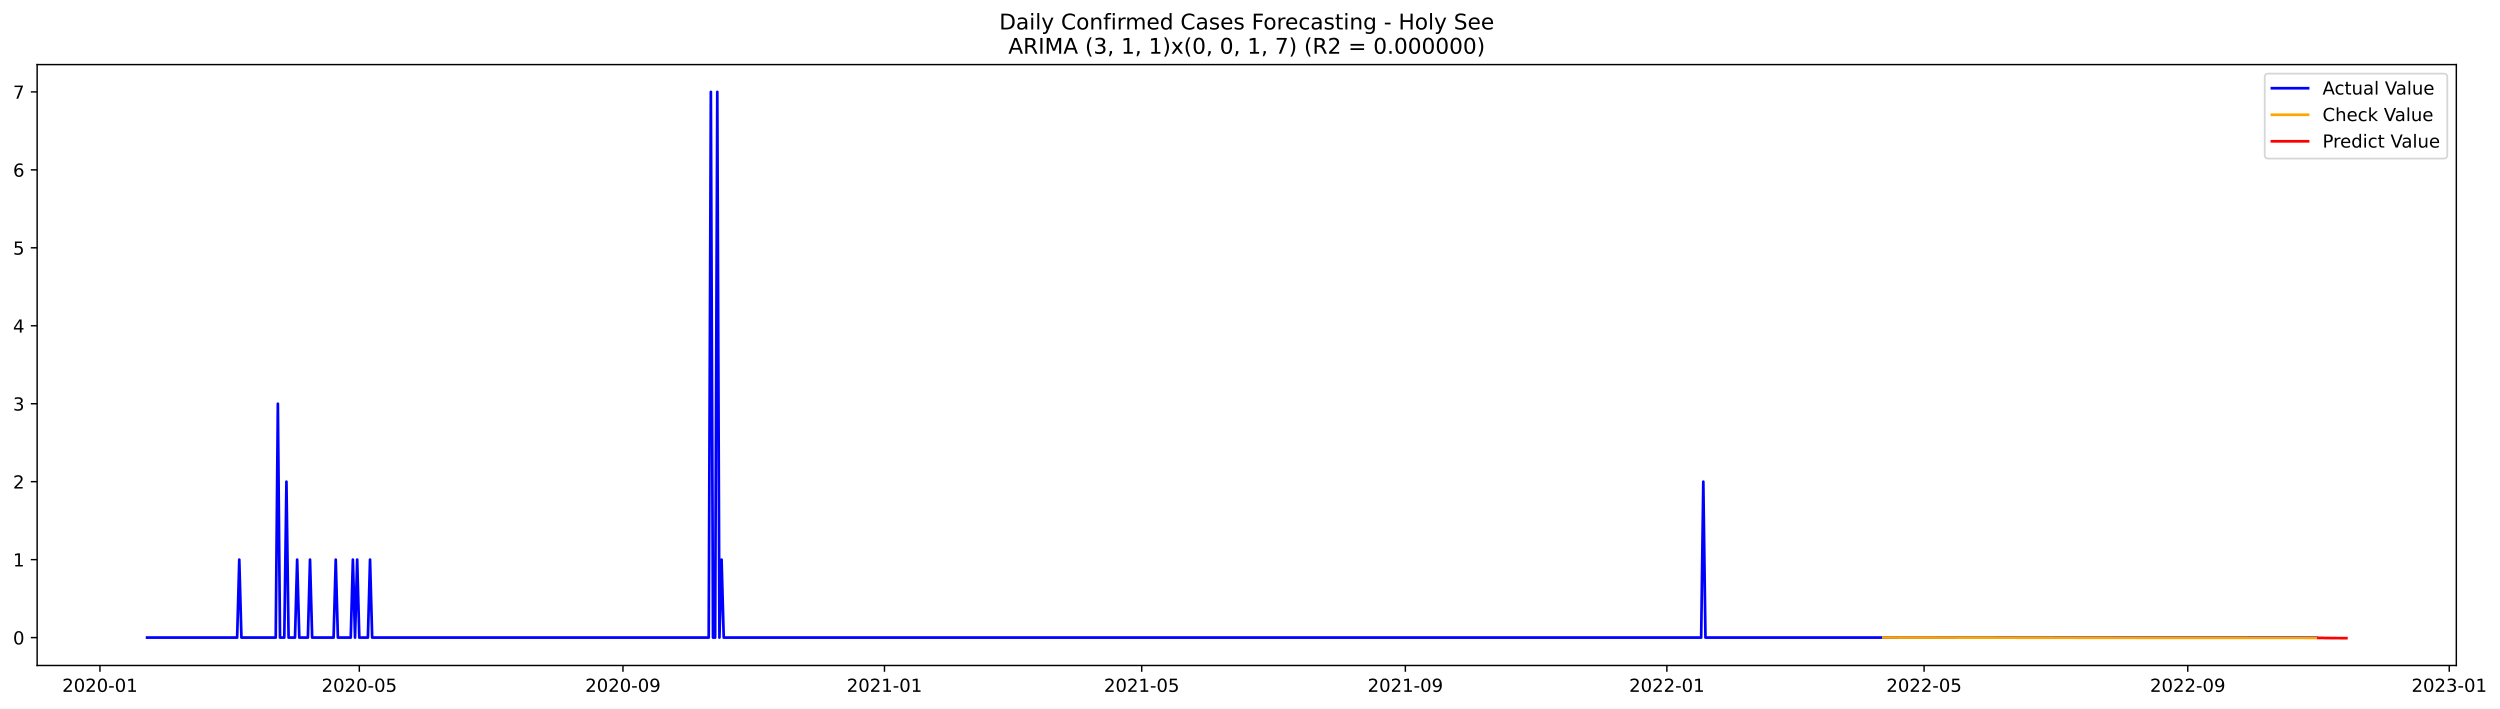
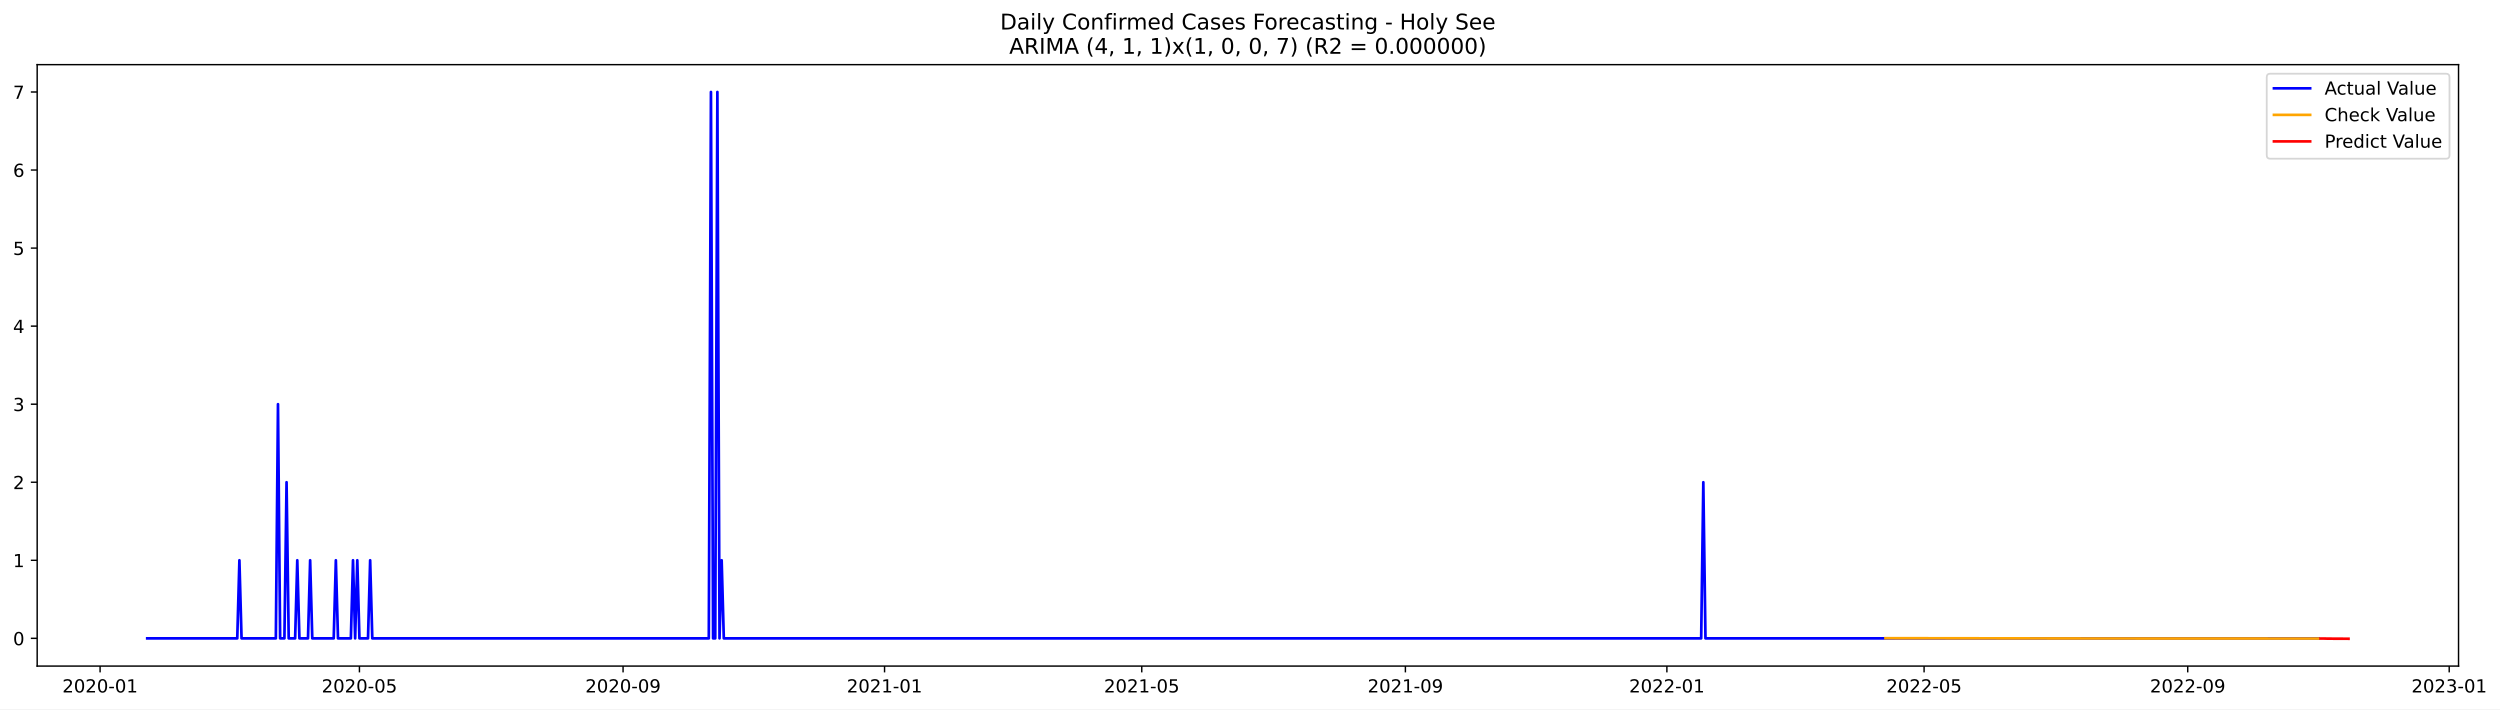
- <svg xmlns="http://www.w3.org/2000/svg" xmlns:xlink="http://www.w3.org/1999/xlink" width="1383.938pt" height="392.274pt" viewBox="0 0 1383.938 392.274" version="1.1">
+ <svg xmlns="http://www.w3.org/2000/svg" xmlns:xlink="http://www.w3.org/1999/xlink" width="1382.697pt" height="392.274pt" viewBox="0 0 1382.697 392.274" version="1.1">
  <defs>
    <style type="text/css">*{stroke-linejoin: round; stroke-linecap: butt}</style>
  </defs>
  <g id="figure_1">
    <g id="patch_1">
-       <path d="M 0 392.274  L 1383.938 392.274  L 1383.938 0  L 0 0  z " style="fill: #ffffff" />
+       <path d="M 0 392.274  L 1382.697 392.274  L 1382.697 0  L 0 0  z " style="fill: #ffffff" />
    </g>
    <g id="axes_1">
      <g id="patch_2">
        <path d="M 20.562 368.396  L 1359.763 368.396  L 1359.763 35.755  L 20.562 35.755  z " style="fill: #ffffff" />
      </g>
      <g id="matplotlib.axis_1">
        <g id="xtick_1">
          <g id="line2d_1">
            <defs>
-               <path id="m660089a065" d="M 0 0  L 0 3.5  " style="stroke: #000000; stroke-width: 0.8" />
+               <path id="m526f59620a" d="M 0 0  L 0 3.5  " style="stroke: #000000; stroke-width: 0.8" />
            </defs>
            <g>
-               <use xlink:href="#m660089a065" x="55.33" y="368.396" style="stroke: #000000; stroke-width: 0.8" />
+               <use xlink:href="#m526f59620a" x="55.355" y="368.396" style="stroke: #000000; stroke-width: 0.8" />
            </g>
          </g>
          <g id="text_1">
-             <g transform="translate(34.43856 382.9939)scale(0.1 -0.1)">
+             <g transform="translate(34.46398 382.9939)scale(0.1 -0.1)">
              <defs>
                <path id="DejaVuSans-32" d="M 1228 531  L 3431 531  L 3431 0  L 469 0  L 469 531  Q 828 903 1448 1529  Q 2069 2156 2228 2338  Q 2531 2678 2651 2914  Q 2772 3150 2772 3378  Q 2772 3750 2511 3984  Q 2250 4219 1831 4219  Q 1534 4219 1204 4116  Q 875 4013 500 3803  L 500 4441  Q 881 4594 1212 4672  Q 1544 4750 1819 4750  Q 2544 4750 2975 4387  Q 3406 4025 3406 3419  Q 3406 3131 3298 2873  Q 3191 2616 2906 2266  Q 2828 2175 2409 1742  Q 1991 1309 1228 531  z " transform="scale(0.015625)" />
                <path id="DejaVuSans-30" d="M 2034 4250  Q 1547 4250 1301 3770  Q 1056 3291 1056 2328  Q 1056 1369 1301 889  Q 1547 409 2034 409  Q 2525 409 2770 889  Q 3016 1369 3016 2328  Q 3016 3291 2770 3770  Q 2525 4250 2034 4250  z M 2034 4750  Q 2819 4750 3233 4129  Q 3647 3509 3647 2328  Q 3647 1150 3233 529  Q 2819 -91 2034 -91  Q 1250 -91 836 529  Q 422 1150 422 2328  Q 422 3509 836 4129  Q 1250 4750 2034 4750  z " transform="scale(0.015625)" />
                <path id="DejaVuSans-2d" d="M 313 2009  L 1997 2009  L 1997 1497  L 313 1497  L 313 2009  z " transform="scale(0.015625)" />
                <path id="DejaVuSans-31" d="M 794 531  L 1825 531  L 1825 4091  L 703 3866  L 703 4441  L 1819 4666  L 2450 4666  L 2450 531  L 3481 531  L 3481 0  L 794 0  L 794 531  z " transform="scale(0.015625)" />
              </defs>
              <use xlink:href="#DejaVuSans-32" />
              <use xlink:href="#DejaVuSans-30" x="63.623" />
              <use xlink:href="#DejaVuSans-32" x="127.246" />
              <use xlink:href="#DejaVuSans-30" x="190.869" />
              <use xlink:href="#DejaVuSans-2d" x="254.492" />
              <use xlink:href="#DejaVuSans-30" x="290.576" />
              <use xlink:href="#DejaVuSans-31" x="354.199" />
            </g>
          </g>
        </g>
        <g id="xtick_2">
          <g id="line2d_2">
            <g>
-               <use xlink:href="#m660089a065" x="198.909" y="368.396" style="stroke: #000000; stroke-width: 0.8" />
+               <use xlink:href="#m526f59620a" x="198.795" y="368.396" style="stroke: #000000; stroke-width: 0.8" />
            </g>
          </g>
          <g id="text_2">
-             <g transform="translate(178.0175 382.9939)scale(0.1 -0.1)">
+             <g transform="translate(177.9031 382.9939)scale(0.1 -0.1)">
              <defs>
                <path id="DejaVuSans-35" d="M 691 4666  L 3169 4666  L 3169 4134  L 1269 4134  L 1269 2991  Q 1406 3038 1543 3061  Q 1681 3084 1819 3084  Q 2600 3084 3056 2656  Q 3513 2228 3513 1497  Q 3513 744 3044 326  Q 2575 -91 1722 -91  Q 1428 -91 1123 -41  Q 819 9 494 109  L 494 744  Q 775 591 1075 516  Q 1375 441 1709 441  Q 2250 441 2565 725  Q 2881 1009 2881 1497  Q 2881 1984 2565 2268  Q 2250 2553 1709 2553  Q 1456 2553 1204 2497  Q 953 2441 691 2322  L 691 4666  z " transform="scale(0.015625)" />
              </defs>
              <use xlink:href="#DejaVuSans-32" />
              <use xlink:href="#DejaVuSans-30" x="63.623" />
              <use xlink:href="#DejaVuSans-32" x="127.246" />
              <use xlink:href="#DejaVuSans-30" x="190.869" />
              <use xlink:href="#DejaVuSans-2d" x="254.492" />
              <use xlink:href="#DejaVuSans-30" x="290.576" />
              <use xlink:href="#DejaVuSans-35" x="354.199" />
            </g>
          </g>
        </g>
        <g id="xtick_3">
          <g id="line2d_3">
            <g>
-               <use xlink:href="#m660089a065" x="344.861" y="368.396" style="stroke: #000000; stroke-width: 0.8" />
+               <use xlink:href="#m526f59620a" x="344.605" y="368.396" style="stroke: #000000; stroke-width: 0.8" />
            </g>
          </g>
          <g id="text_3">
-             <g transform="translate(323.9697 382.9939)scale(0.1 -0.1)">
+             <g transform="translate(323.7132 382.9939)scale(0.1 -0.1)">
              <defs>
                <path id="DejaVuSans-39" d="M 703 97  L 703 672  Q 941 559 1184 500  Q 1428 441 1663 441  Q 2288 441 2617 861  Q 2947 1281 2994 2138  Q 2813 1869 2534 1725  Q 2256 1581 1919 1581  Q 1219 1581 811 2004  Q 403 2428 403 3163  Q 403 3881 828 4315  Q 1253 4750 1959 4750  Q 2769 4750 3195 4129  Q 3622 3509 3622 2328  Q 3622 1225 3098 567  Q 2575 -91 1691 -91  Q 1453 -91 1209 -44  Q 966 3 703 97  z M 1959 2075  Q 2384 2075 2632 2365  Q 2881 2656 2881 3163  Q 2881 3666 2632 3958  Q 2384 4250 1959 4250  Q 1534 4250 1286 3958  Q 1038 3666 1038 3163  Q 1038 2656 1286 2365  Q 1534 2075 1959 2075  z " transform="scale(0.015625)" />
              </defs>
              <use xlink:href="#DejaVuSans-32" />
              <use xlink:href="#DejaVuSans-30" x="63.623" />
              <use xlink:href="#DejaVuSans-32" x="127.246" />
              <use xlink:href="#DejaVuSans-30" x="190.869" />
              <use xlink:href="#DejaVuSans-2d" x="254.492" />
              <use xlink:href="#DejaVuSans-30" x="290.576" />
              <use xlink:href="#DejaVuSans-39" x="354.199" />
            </g>
          </g>
        </g>
        <g id="xtick_4">
          <g id="line2d_4">
            <g>
-               <use xlink:href="#m660089a065" x="489.627" y="368.396" style="stroke: #000000; stroke-width: 0.8" />
+               <use xlink:href="#m526f59620a" x="489.229" y="368.396" style="stroke: #000000; stroke-width: 0.8" />
            </g>
          </g>
          <g id="text_4">
-             <g transform="translate(468.7352 382.9939)scale(0.1 -0.1)">
+             <g transform="translate(468.3377 382.9939)scale(0.1 -0.1)">
              <use xlink:href="#DejaVuSans-32" />
              <use xlink:href="#DejaVuSans-30" x="63.623" />
              <use xlink:href="#DejaVuSans-32" x="127.246" />
              <use xlink:href="#DejaVuSans-31" x="190.869" />
              <use xlink:href="#DejaVuSans-2d" x="254.492" />
              <use xlink:href="#DejaVuSans-30" x="290.576" />
              <use xlink:href="#DejaVuSans-31" x="354.199" />
            </g>
          </g>
        </g>
        <g id="xtick_5">
          <g id="line2d_5">
            <g>
-               <use xlink:href="#m660089a065" x="632.019" y="368.396" style="stroke: #000000; stroke-width: 0.8" />
+               <use xlink:href="#m526f59620a" x="631.483" y="368.396" style="stroke: #000000; stroke-width: 0.8" />
            </g>
          </g>
          <g id="text_5">
-             <g transform="translate(611.1276 382.9939)scale(0.1 -0.1)">
+             <g transform="translate(610.5914 382.9939)scale(0.1 -0.1)">
              <use xlink:href="#DejaVuSans-32" />
              <use xlink:href="#DejaVuSans-30" x="63.623" />
              <use xlink:href="#DejaVuSans-32" x="127.246" />
              <use xlink:href="#DejaVuSans-31" x="190.869" />
              <use xlink:href="#DejaVuSans-2d" x="254.492" />
              <use xlink:href="#DejaVuSans-30" x="290.576" />
              <use xlink:href="#DejaVuSans-35" x="354.199" />
            </g>
          </g>
        </g>
        <g id="xtick_6">
          <g id="line2d_6">
            <g>
-               <use xlink:href="#m660089a065" x="777.971" y="368.396" style="stroke: #000000; stroke-width: 0.8" />
+               <use xlink:href="#m526f59620a" x="777.293" y="368.396" style="stroke: #000000; stroke-width: 0.8" />
            </g>
          </g>
          <g id="text_6">
-             <g transform="translate(757.0797 382.9939)scale(0.1 -0.1)">
+             <g transform="translate(756.4015 382.9939)scale(0.1 -0.1)">
              <use xlink:href="#DejaVuSans-32" />
              <use xlink:href="#DejaVuSans-30" x="63.623" />
              <use xlink:href="#DejaVuSans-32" x="127.246" />
              <use xlink:href="#DejaVuSans-31" x="190.869" />
              <use xlink:href="#DejaVuSans-2d" x="254.492" />
              <use xlink:href="#DejaVuSans-30" x="290.576" />
              <use xlink:href="#DejaVuSans-39" x="354.199" />
            </g>
          </g>
        </g>
        <g id="xtick_7">
          <g id="line2d_7">
            <g>
-               <use xlink:href="#m660089a065" x="922.737" y="368.396" style="stroke: #000000; stroke-width: 0.8" />
+               <use xlink:href="#m526f59620a" x="921.917" y="368.396" style="stroke: #000000; stroke-width: 0.8" />
            </g>
          </g>
          <g id="text_7">
-             <g transform="translate(901.8453 382.9939)scale(0.1 -0.1)">
+             <g transform="translate(901.0261 382.9939)scale(0.1 -0.1)">
              <use xlink:href="#DejaVuSans-32" />
              <use xlink:href="#DejaVuSans-30" x="63.623" />
              <use xlink:href="#DejaVuSans-32" x="127.246" />
              <use xlink:href="#DejaVuSans-32" x="190.869" />
              <use xlink:href="#DejaVuSans-2d" x="254.492" />
              <use xlink:href="#DejaVuSans-30" x="290.576" />
              <use xlink:href="#DejaVuSans-31" x="354.199" />
            </g>
          </g>
        </g>
        <g id="xtick_8">
          <g id="line2d_8">
            <g>
-               <use xlink:href="#m660089a065" x="1065.129" y="368.396" style="stroke: #000000; stroke-width: 0.8" />
+               <use xlink:href="#m526f59620a" x="1064.171" y="368.396" style="stroke: #000000; stroke-width: 0.8" />
            </g>
          </g>
          <g id="text_8">
-             <g transform="translate(1044.238 382.9939)scale(0.1 -0.1)">
+             <g transform="translate(1043.28 382.9939)scale(0.1 -0.1)">
              <use xlink:href="#DejaVuSans-32" />
              <use xlink:href="#DejaVuSans-30" x="63.623" />
              <use xlink:href="#DejaVuSans-32" x="127.246" />
              <use xlink:href="#DejaVuSans-32" x="190.869" />
              <use xlink:href="#DejaVuSans-2d" x="254.492" />
              <use xlink:href="#DejaVuSans-30" x="290.576" />
              <use xlink:href="#DejaVuSans-35" x="354.199" />
            </g>
          </g>
        </g>
        <g id="xtick_9">
          <g id="line2d_9">
            <g>
-               <use xlink:href="#m660089a065" x="1211.081" y="368.396" style="stroke: #000000; stroke-width: 0.8" />
+               <use xlink:href="#m526f59620a" x="1209.981" y="368.396" style="stroke: #000000; stroke-width: 0.8" />
            </g>
          </g>
          <g id="text_9">
-             <g transform="translate(1190.19 382.9939)scale(0.1 -0.1)">
+             <g transform="translate(1189.09 382.9939)scale(0.1 -0.1)">
              <use xlink:href="#DejaVuSans-32" />
              <use xlink:href="#DejaVuSans-30" x="63.623" />
              <use xlink:href="#DejaVuSans-32" x="127.246" />
              <use xlink:href="#DejaVuSans-32" x="190.869" />
              <use xlink:href="#DejaVuSans-2d" x="254.492" />
              <use xlink:href="#DejaVuSans-30" x="290.576" />
              <use xlink:href="#DejaVuSans-39" x="354.199" />
            </g>
          </g>
        </g>
        <g id="xtick_10">
          <g id="line2d_10">
            <g>
-               <use xlink:href="#m660089a065" x="1355.847" y="368.396" style="stroke: #000000; stroke-width: 0.8" />
+               <use xlink:href="#m526f59620a" x="1354.606" y="368.396" style="stroke: #000000; stroke-width: 0.8" />
            </g>
          </g>
          <g id="text_10">
-             <g transform="translate(1334.955 382.9939)scale(0.1 -0.1)">
+             <g transform="translate(1333.714 382.9939)scale(0.1 -0.1)">
              <defs>
                <path id="DejaVuSans-33" d="M 2597 2516  Q 3050 2419 3304 2112  Q 3559 1806 3559 1356  Q 3559 666 3084 287  Q 2609 -91 1734 -91  Q 1441 -91 1130 -33  Q 819 25 488 141  L 488 750  Q 750 597 1062 519  Q 1375 441 1716 441  Q 2309 441 2620 675  Q 2931 909 2931 1356  Q 2931 1769 2642 2001  Q 2353 2234 1838 2234  L 1294 2234  L 1294 2753  L 1863 2753  Q 2328 2753 2575 2939  Q 2822 3125 2822 3475  Q 2822 3834 2567 4026  Q 2313 4219 1838 4219  Q 1578 4219 1281 4162  Q 984 4106 628 3988  L 628 4550  Q 988 4650 1302 4700  Q 1616 4750 1894 4750  Q 2613 4750 3031 4423  Q 3450 4097 3450 3541  Q 3450 3153 3228 2886  Q 3006 2619 2597 2516  z " transform="scale(0.015625)" />
              </defs>
              <use xlink:href="#DejaVuSans-32" />
              <use xlink:href="#DejaVuSans-30" x="63.623" />
              <use xlink:href="#DejaVuSans-32" x="127.246" />
              <use xlink:href="#DejaVuSans-33" x="190.869" />
              <use xlink:href="#DejaVuSans-2d" x="254.492" />
              <use xlink:href="#DejaVuSans-30" x="290.576" />
              <use xlink:href="#DejaVuSans-31" x="354.199" />
            </g>
          </g>
        </g>
      </g>
      <g id="matplotlib.axis_2">
        <g id="ytick_1">
          <g id="line2d_11">
            <defs>
-               <path id="me5e518ca4b" d="M 0 0  L -3.5 0  " style="stroke: #000000; stroke-width: 0.8" />
+               <path id="m68877f1c85" d="M 0 0  L -3.5 0  " style="stroke: #000000; stroke-width: 0.8" />
            </defs>
            <g>
-               <use xlink:href="#me5e518ca4b" x="20.562" y="352.949" style="stroke: #000000; stroke-width: 0.8" />
+               <use xlink:href="#m68877f1c85" x="20.562" y="353.057" style="stroke: #000000; stroke-width: 0.8" />
            </g>
          </g>
          <g id="text_11">
-             <g transform="translate(7.2 356.7487)scale(0.1 -0.1)">
+             <g transform="translate(7.2 356.8561)scale(0.1 -0.1)">
              <use xlink:href="#DejaVuSans-30" />
            </g>
          </g>
        </g>
        <g id="ytick_2">
          <g id="line2d_12">
            <g>
-               <use xlink:href="#me5e518ca4b" x="20.562" y="309.796" style="stroke: #000000; stroke-width: 0.8" />
+               <use xlink:href="#m68877f1c85" x="20.562" y="309.888" style="stroke: #000000; stroke-width: 0.8" />
            </g>
          </g>
          <g id="text_12">
-             <g transform="translate(7.2 313.5952)scale(0.1 -0.1)">
+             <g transform="translate(7.2 313.6873)scale(0.1 -0.1)">
              <use xlink:href="#DejaVuSans-31" />
            </g>
          </g>
        </g>
        <g id="ytick_3">
          <g id="line2d_13">
            <g>
-               <use xlink:href="#me5e518ca4b" x="20.562" y="266.643" style="stroke: #000000; stroke-width: 0.8" />
+               <use xlink:href="#m68877f1c85" x="20.562" y="266.719" style="stroke: #000000; stroke-width: 0.8" />
            </g>
          </g>
          <g id="text_13">
-             <g transform="translate(7.2 270.4418)scale(0.1 -0.1)">
+             <g transform="translate(7.2 270.5186)scale(0.1 -0.1)">
              <use xlink:href="#DejaVuSans-32" />
            </g>
          </g>
        </g>
        <g id="ytick_4">
          <g id="line2d_14">
            <g>
-               <use xlink:href="#me5e518ca4b" x="20.562" y="223.489" style="stroke: #000000; stroke-width: 0.8" />
+               <use xlink:href="#m68877f1c85" x="20.562" y="223.551" style="stroke: #000000; stroke-width: 0.8" />
            </g>
          </g>
          <g id="text_14">
-             <g transform="translate(7.2 227.2884)scale(0.1 -0.1)">
+             <g transform="translate(7.2 227.3498)scale(0.1 -0.1)">
              <use xlink:href="#DejaVuSans-33" />
            </g>
          </g>
        </g>
        <g id="ytick_5">
          <g id="line2d_15">
            <g>
-               <use xlink:href="#me5e518ca4b" x="20.562" y="180.336" style="stroke: #000000; stroke-width: 0.8" />
+               <use xlink:href="#m68877f1c85" x="20.562" y="180.382" style="stroke: #000000; stroke-width: 0.8" />
            </g>
          </g>
          <g id="text_15">
-             <g transform="translate(7.2 184.135)scale(0.1 -0.1)">
+             <g transform="translate(7.2 184.181)scale(0.1 -0.1)">
              <defs>
                <path id="DejaVuSans-34" d="M 2419 4116  L 825 1625  L 2419 1625  L 2419 4116  z M 2253 4666  L 3047 4666  L 3047 1625  L 3713 1625  L 3713 1100  L 3047 1100  L 3047 0  L 2419 0  L 2419 1100  L 313 1100  L 313 1709  L 2253 4666  z " transform="scale(0.015625)" />
              </defs>
              <use xlink:href="#DejaVuSans-34" />
            </g>
          </g>
        </g>
        <g id="ytick_6">
          <g id="line2d_16">
            <g>
-               <use xlink:href="#me5e518ca4b" x="20.562" y="137.182" style="stroke: #000000; stroke-width: 0.8" />
+               <use xlink:href="#m68877f1c85" x="20.562" y="137.213" style="stroke: #000000; stroke-width: 0.8" />
            </g>
          </g>
          <g id="text_16">
-             <g transform="translate(7.2 140.9816)scale(0.1 -0.1)">
+             <g transform="translate(7.2 141.0123)scale(0.1 -0.1)">
              <use xlink:href="#DejaVuSans-35" />
            </g>
          </g>
        </g>
        <g id="ytick_7">
          <g id="line2d_17">
            <g>
-               <use xlink:href="#me5e518ca4b" x="20.562" y="94.029" style="stroke: #000000; stroke-width: 0.8" />
+               <use xlink:href="#m68877f1c85" x="20.562" y="94.044" style="stroke: #000000; stroke-width: 0.8" />
            </g>
          </g>
          <g id="text_17">
-             <g transform="translate(7.2 97.82814)scale(0.1 -0.1)">
+             <g transform="translate(7.2 97.84349)scale(0.1 -0.1)">
              <defs>
                <path id="DejaVuSans-36" d="M 2113 2584  Q 1688 2584 1439 2293  Q 1191 2003 1191 1497  Q 1191 994 1439 701  Q 1688 409 2113 409  Q 2538 409 2786 701  Q 3034 994 3034 1497  Q 3034 2003 2786 2293  Q 2538 2584 2113 2584  z M 3366 4563  L 3366 3988  Q 3128 4100 2886 4159  Q 2644 4219 2406 4219  Q 1781 4219 1451 3797  Q 1122 3375 1075 2522  Q 1259 2794 1537 2939  Q 1816 3084 2150 3084  Q 2853 3084 3261 2657  Q 3669 2231 3669 1497  Q 3669 778 3244 343  Q 2819 -91 2113 -91  Q 1303 -91 875 529  Q 447 1150 447 2328  Q 447 3434 972 4092  Q 1497 4750 2381 4750  Q 2619 4750 2861 4703  Q 3103 4656 3366 4563  z " transform="scale(0.015625)" />
              </defs>
              <use xlink:href="#DejaVuSans-36" />
            </g>
          </g>
        </g>
        <g id="ytick_8">
          <g id="line2d_18">
            <g>
-               <use xlink:href="#me5e518ca4b" x="20.562" y="50.876" style="stroke: #000000; stroke-width: 0.8" />
+               <use xlink:href="#m68877f1c85" x="20.562" y="50.876" style="stroke: #000000; stroke-width: 0.8" />
            </g>
          </g>
          <g id="text_18">
            <g transform="translate(7.2 54.67472)scale(0.1 -0.1)">
              <defs>
                <path id="DejaVuSans-37" d="M 525 4666  L 3525 4666  L 3525 4397  L 1831 0  L 1172 0  L 2766 4134  L 525 4134  L 525 4666  z " transform="scale(0.015625)" />
              </defs>
              <use xlink:href="#DejaVuSans-37" />
            </g>
          </g>
        </g>
      </g>
      <g id="line2d_19">
-         <path d="M 81.435 352.949  L 131.273 352.949  L 132.459 309.796  L 133.646 352.949  L 152.631 352.949  L 153.818 223.489  L 155.005 352.949  L 157.378 352.949  L 158.564 266.643  L 159.751 352.949  L 163.311 352.949  L 164.497 309.796  L 165.684 352.949  L 170.43 352.949  L 171.617 309.796  L 172.804 352.949  L 184.67 352.949  L 185.856 309.796  L 187.043 352.949  L 194.162 352.949  L 195.349 309.796  L 196.536 352.949  L 197.722 309.796  L 198.909 352.949  L 203.655 352.949  L 204.842 309.796  L 206.029 352.949  L 392.325 352.949  L 393.512 50.876  L 394.698 352.949  L 395.885 352.949  L 397.072 50.876  L 398.258 352.949  L 399.445 309.796  L 400.631 352.949  L 941.722 352.949  L 942.909 266.643  L 944.096 352.949  L 1282.277 352.949  L 1282.277 352.949  " clip-path="url(#pc9e0407063)" style="fill: none; stroke: #0000ff; stroke-width: 1.5; stroke-linecap: square" />
+         <path d="M 81.435 353.057  L 131.224 353.057  L 132.409 309.888  L 133.595 353.057  L 152.562 353.057  L 153.748 223.551  L 154.933 353.057  L 157.304 353.057  L 158.489 266.719  L 159.675 353.057  L 163.231 353.057  L 164.417 309.888  L 165.602 353.057  L 170.344 353.057  L 171.529 309.888  L 172.715 353.057  L 184.569 353.057  L 185.755 309.888  L 186.94 353.057  L 194.053 353.057  L 195.238 309.888  L 196.424 353.057  L 197.609 309.888  L 198.795 353.057  L 203.536 353.057  L 204.722 309.888  L 205.907 353.057  L 392.022 353.057  L 393.208 50.876  L 394.393 353.057  L 395.579 353.057  L 396.764 50.876  L 397.95 353.057  L 399.135 309.888  L 400.321 353.057  L 940.885 353.057  L 942.07 266.719  L 943.256 353.057  L 1282.294 353.057  L 1282.294 353.057  " clip-path="url(#p963051307f)" style="fill: none; stroke: #0000ff; stroke-width: 1.5; stroke-linecap: square" />
      </g>
      <g id="line2d_20">
-         <path d="M 1042.584 352.919  L 1179.043 353.076  L 1282.277 353.116  L 1282.277 353.116  " clip-path="url(#pc9e0407063)" style="fill: none; stroke: #ffa500; stroke-width: 1.5; stroke-linecap: square" />
+         <path d="M 1042.833 352.975  L 1153.08 353.12  L 1282.294 353.163  L 1282.294 353.163  " clip-path="url(#p963051307f)" style="fill: none; stroke: #ffa500; stroke-width: 1.5; stroke-linecap: square" />
      </g>
      <g id="line2d_21">
-         <path d="M 1283.464 353.117  L 1284.651 353.114  L 1285.837 353.126  L 1287.024 353.199  L 1288.21 353.198  L 1289.397 353.21  L 1290.584 353.242  L 1291.77 353.236  L 1292.957 353.245  L 1294.143 353.26  L 1295.33 353.259  L 1296.517 353.266  L 1297.703 353.274  L 1298.89 353.276  " clip-path="url(#pc9e0407063)" style="fill: none; stroke: #ff0000; stroke-width: 1.5; stroke-linecap: square" />
+         <path d="M 1283.479 353.163  L 1284.664 353.161  L 1285.85 353.167  L 1287.035 353.213  L 1288.221 353.217  L 1289.406 353.223  L 1290.592 353.245  L 1291.777 353.244  L 1292.963 353.249  L 1294.148 353.26  L 1295.333 353.262  L 1296.519 353.266  L 1297.704 353.273  L 1298.89 353.276  " clip-path="url(#p963051307f)" style="fill: none; stroke: #ff0000; stroke-width: 1.5; stroke-linecap: square" />
      </g>
      <g id="patch_3">
        <path d="M 20.562 368.396  L 20.562 35.755  " style="fill: none; stroke: #000000; stroke-width: 0.8; stroke-linejoin: miter; stroke-linecap: square" />
      </g>
      <g id="patch_4">
        <path d="M 1359.763 368.396  L 1359.763 35.755  " style="fill: none; stroke: #000000; stroke-width: 0.8; stroke-linejoin: miter; stroke-linecap: square" />
      </g>
      <g id="patch_5">
        <path d="M 20.562 368.396  L 1359.763 368.396  " style="fill: none; stroke: #000000; stroke-width: 0.8; stroke-linejoin: miter; stroke-linecap: square" />
      </g>
      <g id="patch_6">
        <path d="M 20.562 35.755  L 1359.763 35.755  " style="fill: none; stroke: #000000; stroke-width: 0.8; stroke-linejoin: miter; stroke-linecap: square" />
      </g>
      <g id="text_19">
        <g transform="translate(553.1609 16.31812)scale(0.12 -0.12)">
          <defs>
            <path id="DejaVuSans-44" d="M 1259 4147  L 1259 519  L 2022 519  Q 2988 519 3436 956  Q 3884 1394 3884 2338  Q 3884 3275 3436 3711  Q 2988 4147 2022 4147  L 1259 4147  z M 628 4666  L 1925 4666  Q 3281 4666 3915 4102  Q 4550 3538 4550 2338  Q 4550 1131 3912 565  Q 3275 0 1925 0  L 628 0  L 628 4666  z " transform="scale(0.015625)" />
            <path id="DejaVuSans-61" d="M 2194 1759  Q 1497 1759 1228 1600  Q 959 1441 959 1056  Q 959 750 1161 570  Q 1363 391 1709 391  Q 2188 391 2477 730  Q 2766 1069 2766 1631  L 2766 1759  L 2194 1759  z M 3341 1997  L 3341 0  L 2766 0  L 2766 531  Q 2569 213 2275 61  Q 1981 -91 1556 -91  Q 1019 -91 701 211  Q 384 513 384 1019  Q 384 1609 779 1909  Q 1175 2209 1959 2209  L 2766 2209  L 2766 2266  Q 2766 2663 2505 2880  Q 2244 3097 1772 3097  Q 1472 3097 1187 3025  Q 903 2953 641 2809  L 641 3341  Q 956 3463 1253 3523  Q 1550 3584 1831 3584  Q 2591 3584 2966 3190  Q 3341 2797 3341 1997  z " transform="scale(0.015625)" />
            <path id="DejaVuSans-69" d="M 603 3500  L 1178 3500  L 1178 0  L 603 0  L 603 3500  z M 603 4863  L 1178 4863  L 1178 4134  L 603 4134  L 603 4863  z " transform="scale(0.015625)" />
            <path id="DejaVuSans-6c" d="M 603 4863  L 1178 4863  L 1178 0  L 603 0  L 603 4863  z " transform="scale(0.015625)" />
            <path id="DejaVuSans-79" d="M 2059 -325  Q 1816 -950 1584 -1140  Q 1353 -1331 966 -1331  L 506 -1331  L 506 -850  L 844 -850  Q 1081 -850 1212 -737  Q 1344 -625 1503 -206  L 1606 56  L 191 3500  L 800 3500  L 1894 763  L 2988 3500  L 3597 3500  L 2059 -325  z " transform="scale(0.015625)" />
            <path id="DejaVuSans-20" transform="scale(0.015625)" />
            <path id="DejaVuSans-43" d="M 4122 4306  L 4122 3641  Q 3803 3938 3442 4084  Q 3081 4231 2675 4231  Q 1875 4231 1450 3742  Q 1025 3253 1025 2328  Q 1025 1406 1450 917  Q 1875 428 2675 428  Q 3081 428 3442 575  Q 3803 722 4122 1019  L 4122 359  Q 3791 134 3420 21  Q 3050 -91 2638 -91  Q 1578 -91 968 557  Q 359 1206 359 2328  Q 359 3453 968 4101  Q 1578 4750 2638 4750  Q 3056 4750 3426 4639  Q 3797 4528 4122 4306  z " transform="scale(0.015625)" />
            <path id="DejaVuSans-6f" d="M 1959 3097  Q 1497 3097 1228 2736  Q 959 2375 959 1747  Q 959 1119 1226 758  Q 1494 397 1959 397  Q 2419 397 2687 759  Q 2956 1122 2956 1747  Q 2956 2369 2687 2733  Q 2419 3097 1959 3097  z M 1959 3584  Q 2709 3584 3137 3096  Q 3566 2609 3566 1747  Q 3566 888 3137 398  Q 2709 -91 1959 -91  Q 1206 -91 779 398  Q 353 888 353 1747  Q 353 2609 779 3096  Q 1206 3584 1959 3584  z " transform="scale(0.015625)" />
            <path id="DejaVuSans-6e" d="M 3513 2113  L 3513 0  L 2938 0  L 2938 2094  Q 2938 2591 2744 2837  Q 2550 3084 2163 3084  Q 1697 3084 1428 2787  Q 1159 2491 1159 1978  L 1159 0  L 581 0  L 581 3500  L 1159 3500  L 1159 2956  Q 1366 3272 1645 3428  Q 1925 3584 2291 3584  Q 2894 3584 3203 3211  Q 3513 2838 3513 2113  z " transform="scale(0.015625)" />
            <path id="DejaVuSans-66" d="M 2375 4863  L 2375 4384  L 1825 4384  Q 1516 4384 1395 4259  Q 1275 4134 1275 3809  L 1275 3500  L 2222 3500  L 2222 3053  L 1275 3053  L 1275 0  L 697 0  L 697 3053  L 147 3053  L 147 3500  L 697 3500  L 697 3744  Q 697 4328 969 4595  Q 1241 4863 1831 4863  L 2375 4863  z " transform="scale(0.015625)" />
            <path id="DejaVuSans-72" d="M 2631 2963  Q 2534 3019 2420 3045  Q 2306 3072 2169 3072  Q 1681 3072 1420 2755  Q 1159 2438 1159 1844  L 1159 0  L 581 0  L 581 3500  L 1159 3500  L 1159 2956  Q 1341 3275 1631 3429  Q 1922 3584 2338 3584  Q 2397 3584 2469 3576  Q 2541 3569 2628 3553  L 2631 2963  z " transform="scale(0.015625)" />
            <path id="DejaVuSans-6d" d="M 3328 2828  Q 3544 3216 3844 3400  Q 4144 3584 4550 3584  Q 5097 3584 5394 3201  Q 5691 2819 5691 2113  L 5691 0  L 5113 0  L 5113 2094  Q 5113 2597 4934 2840  Q 4756 3084 4391 3084  Q 3944 3084 3684 2787  Q 3425 2491 3425 1978  L 3425 0  L 2847 0  L 2847 2094  Q 2847 2600 2669 2842  Q 2491 3084 2119 3084  Q 1678 3084 1418 2786  Q 1159 2488 1159 1978  L 1159 0  L 581 0  L 581 3500  L 1159 3500  L 1159 2956  Q 1356 3278 1631 3431  Q 1906 3584 2284 3584  Q 2666 3584 2933 3390  Q 3200 3197 3328 2828  z " transform="scale(0.015625)" />
            <path id="DejaVuSans-65" d="M 3597 1894  L 3597 1613  L 953 1613  Q 991 1019 1311 708  Q 1631 397 2203 397  Q 2534 397 2845 478  Q 3156 559 3463 722  L 3463 178  Q 3153 47 2828 -22  Q 2503 -91 2169 -91  Q 1331 -91 842 396  Q 353 884 353 1716  Q 353 2575 817 3079  Q 1281 3584 2069 3584  Q 2775 3584 3186 3129  Q 3597 2675 3597 1894  z M 3022 2063  Q 3016 2534 2758 2815  Q 2500 3097 2075 3097  Q 1594 3097 1305 2825  Q 1016 2553 972 2059  L 3022 2063  z " transform="scale(0.015625)" />
            <path id="DejaVuSans-64" d="M 2906 2969  L 2906 4863  L 3481 4863  L 3481 0  L 2906 0  L 2906 525  Q 2725 213 2448 61  Q 2172 -91 1784 -91  Q 1150 -91 751 415  Q 353 922 353 1747  Q 353 2572 751 3078  Q 1150 3584 1784 3584  Q 2172 3584 2448 3432  Q 2725 3281 2906 2969  z M 947 1747  Q 947 1113 1208 752  Q 1469 391 1925 391  Q 2381 391 2643 752  Q 2906 1113 2906 1747  Q 2906 2381 2643 2742  Q 2381 3103 1925 3103  Q 1469 3103 1208 2742  Q 947 2381 947 1747  z " transform="scale(0.015625)" />
            <path id="DejaVuSans-73" d="M 2834 3397  L 2834 2853  Q 2591 2978 2328 3040  Q 2066 3103 1784 3103  Q 1356 3103 1142 2972  Q 928 2841 928 2578  Q 928 2378 1081 2264  Q 1234 2150 1697 2047  L 1894 2003  Q 2506 1872 2764 1633  Q 3022 1394 3022 966  Q 3022 478 2636 193  Q 2250 -91 1575 -91  Q 1294 -91 989 -36  Q 684 19 347 128  L 347 722  Q 666 556 975 473  Q 1284 391 1588 391  Q 1994 391 2212 530  Q 2431 669 2431 922  Q 2431 1156 2273 1281  Q 2116 1406 1581 1522  L 1381 1569  Q 847 1681 609 1914  Q 372 2147 372 2553  Q 372 3047 722 3315  Q 1072 3584 1716 3584  Q 2034 3584 2315 3537  Q 2597 3491 2834 3397  z " transform="scale(0.015625)" />
            <path id="DejaVuSans-46" d="M 628 4666  L 3309 4666  L 3309 4134  L 1259 4134  L 1259 2759  L 3109 2759  L 3109 2228  L 1259 2228  L 1259 0  L 628 0  L 628 4666  z " transform="scale(0.015625)" />
            <path id="DejaVuSans-63" d="M 3122 3366  L 3122 2828  Q 2878 2963 2633 3030  Q 2388 3097 2138 3097  Q 1578 3097 1268 2742  Q 959 2388 959 1747  Q 959 1106 1268 751  Q 1578 397 2138 397  Q 2388 397 2633 464  Q 2878 531 3122 666  L 3122 134  Q 2881 22 2623 -34  Q 2366 -91 2075 -91  Q 1284 -91 818 406  Q 353 903 353 1747  Q 353 2603 823 3093  Q 1294 3584 2113 3584  Q 2378 3584 2631 3529  Q 2884 3475 3122 3366  z " transform="scale(0.015625)" />
            <path id="DejaVuSans-74" d="M 1172 4494  L 1172 3500  L 2356 3500  L 2356 3053  L 1172 3053  L 1172 1153  Q 1172 725 1289 603  Q 1406 481 1766 481  L 2356 481  L 2356 0  L 1766 0  Q 1100 0 847 248  Q 594 497 594 1153  L 594 3053  L 172 3053  L 172 3500  L 594 3500  L 594 4494  L 1172 4494  z " transform="scale(0.015625)" />
            <path id="DejaVuSans-67" d="M 2906 1791  Q 2906 2416 2648 2759  Q 2391 3103 1925 3103  Q 1463 3103 1205 2759  Q 947 2416 947 1791  Q 947 1169 1205 825  Q 1463 481 1925 481  Q 2391 481 2648 825  Q 2906 1169 2906 1791  z M 3481 434  Q 3481 -459 3084 -895  Q 2688 -1331 1869 -1331  Q 1566 -1331 1297 -1286  Q 1028 -1241 775 -1147  L 775 -588  Q 1028 -725 1275 -790  Q 1522 -856 1778 -856  Q 2344 -856 2625 -561  Q 2906 -266 2906 331  L 2906 616  Q 2728 306 2450 153  Q 2172 0 1784 0  Q 1141 0 747 490  Q 353 981 353 1791  Q 353 2603 747 3093  Q 1141 3584 1784 3584  Q 2172 3584 2450 3431  Q 2728 3278 2906 2969  L 2906 3500  L 3481 3500  L 3481 434  z " transform="scale(0.015625)" />
            <path id="DejaVuSans-48" d="M 628 4666  L 1259 4666  L 1259 2753  L 3553 2753  L 3553 4666  L 4184 4666  L 4184 0  L 3553 0  L 3553 2222  L 1259 2222  L 1259 0  L 628 0  L 628 4666  z " transform="scale(0.015625)" />
            <path id="DejaVuSans-53" d="M 3425 4513  L 3425 3897  Q 3066 4069 2747 4153  Q 2428 4238 2131 4238  Q 1616 4238 1336 4038  Q 1056 3838 1056 3469  Q 1056 3159 1242 3001  Q 1428 2844 1947 2747  L 2328 2669  Q 3034 2534 3370 2195  Q 3706 1856 3706 1288  Q 3706 609 3251 259  Q 2797 -91 1919 -91  Q 1588 -91 1214 -16  Q 841 59 441 206  L 441 856  Q 825 641 1194 531  Q 1563 422 1919 422  Q 2459 422 2753 634  Q 3047 847 3047 1241  Q 3047 1584 2836 1778  Q 2625 1972 2144 2069  L 1759 2144  Q 1053 2284 737 2584  Q 422 2884 422 3419  Q 422 4038 858 4394  Q 1294 4750 2059 4750  Q 2388 4750 2728 4690  Q 3069 4631 3425 4513  z " transform="scale(0.015625)" />
          </defs>
          <use xlink:href="#DejaVuSans-44" />
          <use xlink:href="#DejaVuSans-61" x="77.002" />
          <use xlink:href="#DejaVuSans-69" x="138.281" />
          <use xlink:href="#DejaVuSans-6c" x="166.064" />
          <use xlink:href="#DejaVuSans-79" x="193.848" />
          <use xlink:href="#DejaVuSans-20" x="253.027" />
          <use xlink:href="#DejaVuSans-43" x="284.814" />
          <use xlink:href="#DejaVuSans-6f" x="354.639" />
          <use xlink:href="#DejaVuSans-6e" x="415.82" />
          <use xlink:href="#DejaVuSans-66" x="479.199" />
          <use xlink:href="#DejaVuSans-69" x="514.404" />
          <use xlink:href="#DejaVuSans-72" x="542.188" />
          <use xlink:href="#DejaVuSans-6d" x="581.551" />
          <use xlink:href="#DejaVuSans-65" x="678.963" />
          <use xlink:href="#DejaVuSans-64" x="740.486" />
          <use xlink:href="#DejaVuSans-20" x="803.963" />
          <use xlink:href="#DejaVuSans-43" x="835.75" />
          <use xlink:href="#DejaVuSans-61" x="905.574" />
          <use xlink:href="#DejaVuSans-73" x="966.854" />
          <use xlink:href="#DejaVuSans-65" x="1018.953" />
          <use xlink:href="#DejaVuSans-73" x="1080.477" />
          <use xlink:href="#DejaVuSans-20" x="1132.576" />
          <use xlink:href="#DejaVuSans-46" x="1164.363" />
          <use xlink:href="#DejaVuSans-6f" x="1218.258" />
          <use xlink:href="#DejaVuSans-72" x="1279.439" />
          <use xlink:href="#DejaVuSans-65" x="1318.303" />
          <use xlink:href="#DejaVuSans-63" x="1379.826" />
          <use xlink:href="#DejaVuSans-61" x="1434.807" />
          <use xlink:href="#DejaVuSans-73" x="1496.086" />
          <use xlink:href="#DejaVuSans-74" x="1548.186" />
          <use xlink:href="#DejaVuSans-69" x="1587.395" />
          <use xlink:href="#DejaVuSans-6e" x="1615.178" />
          <use xlink:href="#DejaVuSans-67" x="1678.557" />
          <use xlink:href="#DejaVuSans-20" x="1742.033" />
          <use xlink:href="#DejaVuSans-2d" x="1773.82" />
          <use xlink:href="#DejaVuSans-20" x="1809.904" />
          <use xlink:href="#DejaVuSans-48" x="1841.691" />
          <use xlink:href="#DejaVuSans-6f" x="1916.887" />
          <use xlink:href="#DejaVuSans-6c" x="1978.068" />
          <use xlink:href="#DejaVuSans-79" x="2005.852" />
          <use xlink:href="#DejaVuSans-20" x="2065.031" />
          <use xlink:href="#DejaVuSans-53" x="2096.818" />
          <use xlink:href="#DejaVuSans-65" x="2160.295" />
          <use xlink:href="#DejaVuSans-65" x="2221.818" />
        </g>
        <g transform="translate(558.1784 29.7555)scale(0.12 -0.12)">
          <defs>
            <path id="DejaVuSans-41" d="M 2188 4044  L 1331 1722  L 3047 1722  L 2188 4044  z M 1831 4666  L 2547 4666  L 4325 0  L 3669 0  L 3244 1197  L 1141 1197  L 716 0  L 50 0  L 1831 4666  z " transform="scale(0.015625)" />
            <path id="DejaVuSans-52" d="M 2841 2188  Q 3044 2119 3236 1894  Q 3428 1669 3622 1275  L 4263 0  L 3584 0  L 2988 1197  Q 2756 1666 2539 1819  Q 2322 1972 1947 1972  L 1259 1972  L 1259 0  L 628 0  L 628 4666  L 2053 4666  Q 2853 4666 3247 4331  Q 3641 3997 3641 3322  Q 3641 2881 3436 2590  Q 3231 2300 2841 2188  z M 1259 4147  L 1259 2491  L 2053 2491  Q 2509 2491 2742 2702  Q 2975 2913 2975 3322  Q 2975 3731 2742 3939  Q 2509 4147 2053 4147  L 1259 4147  z " transform="scale(0.015625)" />
            <path id="DejaVuSans-49" d="M 628 4666  L 1259 4666  L 1259 0  L 628 0  L 628 4666  z " transform="scale(0.015625)" />
            <path id="DejaVuSans-4d" d="M 628 4666  L 1569 4666  L 2759 1491  L 3956 4666  L 4897 4666  L 4897 0  L 4281 0  L 4281 4097  L 3078 897  L 2444 897  L 1241 4097  L 1241 0  L 628 0  L 628 4666  z " transform="scale(0.015625)" />
            <path id="DejaVuSans-28" d="M 1984 4856  Q 1566 4138 1362 3434  Q 1159 2731 1159 2009  Q 1159 1288 1364 580  Q 1569 -128 1984 -844  L 1484 -844  Q 1016 -109 783 600  Q 550 1309 550 2009  Q 550 2706 781 3412  Q 1013 4119 1484 4856  L 1984 4856  z " transform="scale(0.015625)" />
            <path id="DejaVuSans-2c" d="M 750 794  L 1409 794  L 1409 256  L 897 -744  L 494 -744  L 750 256  L 750 794  z " transform="scale(0.015625)" />
            <path id="DejaVuSans-29" d="M 513 4856  L 1013 4856  Q 1481 4119 1714 3412  Q 1947 2706 1947 2009  Q 1947 1309 1714 600  Q 1481 -109 1013 -844  L 513 -844  Q 928 -128 1133 580  Q 1338 1288 1338 2009  Q 1338 2731 1133 3434  Q 928 4138 513 4856  z " transform="scale(0.015625)" />
            <path id="DejaVuSans-78" d="M 3513 3500  L 2247 1797  L 3578 0  L 2900 0  L 1881 1375  L 863 0  L 184 0  L 1544 1831  L 300 3500  L 978 3500  L 1906 2253  L 2834 3500  L 3513 3500  z " transform="scale(0.015625)" />
            <path id="DejaVuSans-3d" d="M 678 2906  L 4684 2906  L 4684 2381  L 678 2381  L 678 2906  z M 678 1631  L 4684 1631  L 4684 1100  L 678 1100  L 678 1631  z " transform="scale(0.015625)" />
            <path id="DejaVuSans-2e" d="M 684 794  L 1344 794  L 1344 0  L 684 0  L 684 794  z " transform="scale(0.015625)" />
          </defs>
          <use xlink:href="#DejaVuSans-41" />
          <use xlink:href="#DejaVuSans-52" x="68.408" />
          <use xlink:href="#DejaVuSans-49" x="137.891" />
          <use xlink:href="#DejaVuSans-4d" x="167.383" />
          <use xlink:href="#DejaVuSans-41" x="253.662" />
          <use xlink:href="#DejaVuSans-20" x="322.07" />
          <use xlink:href="#DejaVuSans-28" x="353.857" />
-           <use xlink:href="#DejaVuSans-33" x="392.871" />
+           <use xlink:href="#DejaVuSans-34" x="392.871" />
          <use xlink:href="#DejaVuSans-2c" x="456.494" />
          <use xlink:href="#DejaVuSans-20" x="488.281" />
          <use xlink:href="#DejaVuSans-31" x="520.068" />
          <use xlink:href="#DejaVuSans-2c" x="583.691" />
          <use xlink:href="#DejaVuSans-20" x="615.479" />
          <use xlink:href="#DejaVuSans-31" x="647.266" />
          <use xlink:href="#DejaVuSans-29" x="710.889" />
          <use xlink:href="#DejaVuSans-78" x="749.902" />
          <use xlink:href="#DejaVuSans-28" x="809.082" />
-           <use xlink:href="#DejaVuSans-30" x="848.096" />
+           <use xlink:href="#DejaVuSans-31" x="848.096" />
          <use xlink:href="#DejaVuSans-2c" x="911.719" />
          <use xlink:href="#DejaVuSans-20" x="943.506" />
          <use xlink:href="#DejaVuSans-30" x="975.293" />
          <use xlink:href="#DejaVuSans-2c" x="1038.916" />
          <use xlink:href="#DejaVuSans-20" x="1070.703" />
-           <use xlink:href="#DejaVuSans-31" x="1102.49" />
+           <use xlink:href="#DejaVuSans-30" x="1102.49" />
          <use xlink:href="#DejaVuSans-2c" x="1166.113" />
          <use xlink:href="#DejaVuSans-20" x="1197.9" />
          <use xlink:href="#DejaVuSans-37" x="1229.688" />
          <use xlink:href="#DejaVuSans-29" x="1293.311" />
          <use xlink:href="#DejaVuSans-20" x="1332.324" />
          <use xlink:href="#DejaVuSans-28" x="1364.111" />
          <use xlink:href="#DejaVuSans-52" x="1403.125" />
          <use xlink:href="#DejaVuSans-32" x="1472.607" />
          <use xlink:href="#DejaVuSans-20" x="1536.23" />
          <use xlink:href="#DejaVuSans-3d" x="1568.018" />
          <use xlink:href="#DejaVuSans-20" x="1651.807" />
          <use xlink:href="#DejaVuSans-30" x="1683.594" />
          <use xlink:href="#DejaVuSans-2e" x="1747.217" />
          <use xlink:href="#DejaVuSans-30" x="1779.004" />
          <use xlink:href="#DejaVuSans-30" x="1842.627" />
          <use xlink:href="#DejaVuSans-30" x="1906.25" />
          <use xlink:href="#DejaVuSans-30" x="1969.873" />
          <use xlink:href="#DejaVuSans-30" x="2033.496" />
          <use xlink:href="#DejaVuSans-30" x="2097.119" />
          <use xlink:href="#DejaVuSans-29" x="2160.742" />
        </g>
      </g>
      <g id="legend_1">
        <g id="patch_7">
          <path d="M 1255.683 87.79  L 1352.763 87.79  Q 1354.763 87.79 1354.763 85.79  L 1354.763 42.755  Q 1354.763 40.755 1352.763 40.755  L 1255.683 40.755  Q 1253.683 40.755 1253.683 42.755  L 1253.683 85.79  Q 1253.683 87.79 1255.683 87.79  z " style="fill: #ffffff; opacity: 0.8; stroke: #cccccc; stroke-linejoin: miter" />
        </g>
        <g id="line2d_22">
          <path d="M 1257.683 48.854  L 1267.683 48.854  L 1277.683 48.854  " style="fill: none; stroke: #0000ff; stroke-width: 1.5; stroke-linecap: square" />
        </g>
        <g id="text_20">
          <g transform="translate(1285.683 52.35394)scale(0.1 -0.1)">
            <defs>
              <path id="DejaVuSans-75" d="M 544 1381  L 544 3500  L 1119 3500  L 1119 1403  Q 1119 906 1312 657  Q 1506 409 1894 409  Q 2359 409 2629 706  Q 2900 1003 2900 1516  L 2900 3500  L 3475 3500  L 3475 0  L 2900 0  L 2900 538  Q 2691 219 2414 64  Q 2138 -91 1772 -91  Q 1169 -91 856 284  Q 544 659 544 1381  z M 1991 3584  L 1991 3584  z " transform="scale(0.015625)" />
              <path id="DejaVuSans-56" d="M 1831 0  L 50 4666  L 709 4666  L 2188 738  L 3669 4666  L 4325 4666  L 2547 0  L 1831 0  z " transform="scale(0.015625)" />
            </defs>
            <use xlink:href="#DejaVuSans-41" />
            <use xlink:href="#DejaVuSans-63" x="66.658" />
            <use xlink:href="#DejaVuSans-74" x="121.639" />
            <use xlink:href="#DejaVuSans-75" x="160.848" />
            <use xlink:href="#DejaVuSans-61" x="224.227" />
            <use xlink:href="#DejaVuSans-6c" x="285.506" />
            <use xlink:href="#DejaVuSans-20" x="313.289" />
            <use xlink:href="#DejaVuSans-56" x="345.076" />
            <use xlink:href="#DejaVuSans-61" x="405.734" />
            <use xlink:href="#DejaVuSans-6c" x="467.014" />
            <use xlink:href="#DejaVuSans-75" x="494.797" />
            <use xlink:href="#DejaVuSans-65" x="558.176" />
          </g>
        </g>
        <g id="line2d_23">
          <path d="M 1257.683 63.532  L 1267.683 63.532  L 1277.683 63.532  " style="fill: none; stroke: #ffa500; stroke-width: 1.5; stroke-linecap: square" />
        </g>
        <g id="text_21">
          <g transform="translate(1285.683 67.03206)scale(0.1 -0.1)">
            <defs>
              <path id="DejaVuSans-68" d="M 3513 2113  L 3513 0  L 2938 0  L 2938 2094  Q 2938 2591 2744 2837  Q 2550 3084 2163 3084  Q 1697 3084 1428 2787  Q 1159 2491 1159 1978  L 1159 0  L 581 0  L 581 4863  L 1159 4863  L 1159 2956  Q 1366 3272 1645 3428  Q 1925 3584 2291 3584  Q 2894 3584 3203 3211  Q 3513 2838 3513 2113  z " transform="scale(0.015625)" />
              <path id="DejaVuSans-6b" d="M 581 4863  L 1159 4863  L 1159 1991  L 2875 3500  L 3609 3500  L 1753 1863  L 3688 0  L 2938 0  L 1159 1709  L 1159 0  L 581 0  L 581 4863  z " transform="scale(0.015625)" />
            </defs>
            <use xlink:href="#DejaVuSans-43" />
            <use xlink:href="#DejaVuSans-68" x="69.824" />
            <use xlink:href="#DejaVuSans-65" x="133.203" />
            <use xlink:href="#DejaVuSans-63" x="194.727" />
            <use xlink:href="#DejaVuSans-6b" x="249.707" />
            <use xlink:href="#DejaVuSans-20" x="307.617" />
            <use xlink:href="#DejaVuSans-56" x="339.404" />
            <use xlink:href="#DejaVuSans-61" x="400.062" />
            <use xlink:href="#DejaVuSans-6c" x="461.342" />
            <use xlink:href="#DejaVuSans-75" x="489.125" />
            <use xlink:href="#DejaVuSans-65" x="552.504" />
          </g>
        </g>
        <g id="line2d_24">
          <path d="M 1257.683 78.21  L 1267.683 78.21  L 1277.683 78.21  " style="fill: none; stroke: #ff0000; stroke-width: 1.5; stroke-linecap: square" />
        </g>
        <g id="text_22">
          <g transform="translate(1285.683 81.71019)scale(0.1 -0.1)">
            <defs>
              <path id="DejaVuSans-50" d="M 1259 4147  L 1259 2394  L 2053 2394  Q 2494 2394 2734 2622  Q 2975 2850 2975 3272  Q 2975 3691 2734 3919  Q 2494 4147 2053 4147  L 1259 4147  z M 628 4666  L 2053 4666  Q 2838 4666 3239 4311  Q 3641 3956 3641 3272  Q 3641 2581 3239 2228  Q 2838 1875 2053 1875  L 1259 1875  L 1259 0  L 628 0  L 628 4666  z " transform="scale(0.015625)" />
            </defs>
            <use xlink:href="#DejaVuSans-50" />
            <use xlink:href="#DejaVuSans-72" x="58.553" />
            <use xlink:href="#DejaVuSans-65" x="97.416" />
            <use xlink:href="#DejaVuSans-64" x="158.939" />
            <use xlink:href="#DejaVuSans-69" x="222.416" />
            <use xlink:href="#DejaVuSans-63" x="250.199" />
            <use xlink:href="#DejaVuSans-74" x="305.18" />
            <use xlink:href="#DejaVuSans-20" x="344.389" />
            <use xlink:href="#DejaVuSans-56" x="376.176" />
            <use xlink:href="#DejaVuSans-61" x="436.834" />
            <use xlink:href="#DejaVuSans-6c" x="498.113" />
            <use xlink:href="#DejaVuSans-75" x="525.896" />
            <use xlink:href="#DejaVuSans-65" x="589.275" />
          </g>
        </g>
      </g>
    </g>
  </g>
  <defs>
-     <clipPath id="pc9e0407063">
+     <clipPath id="p963051307f">
      <rect x="20.562" y="35.755" width="1339.2" height="332.64" />
    </clipPath>
  </defs>
</svg>
